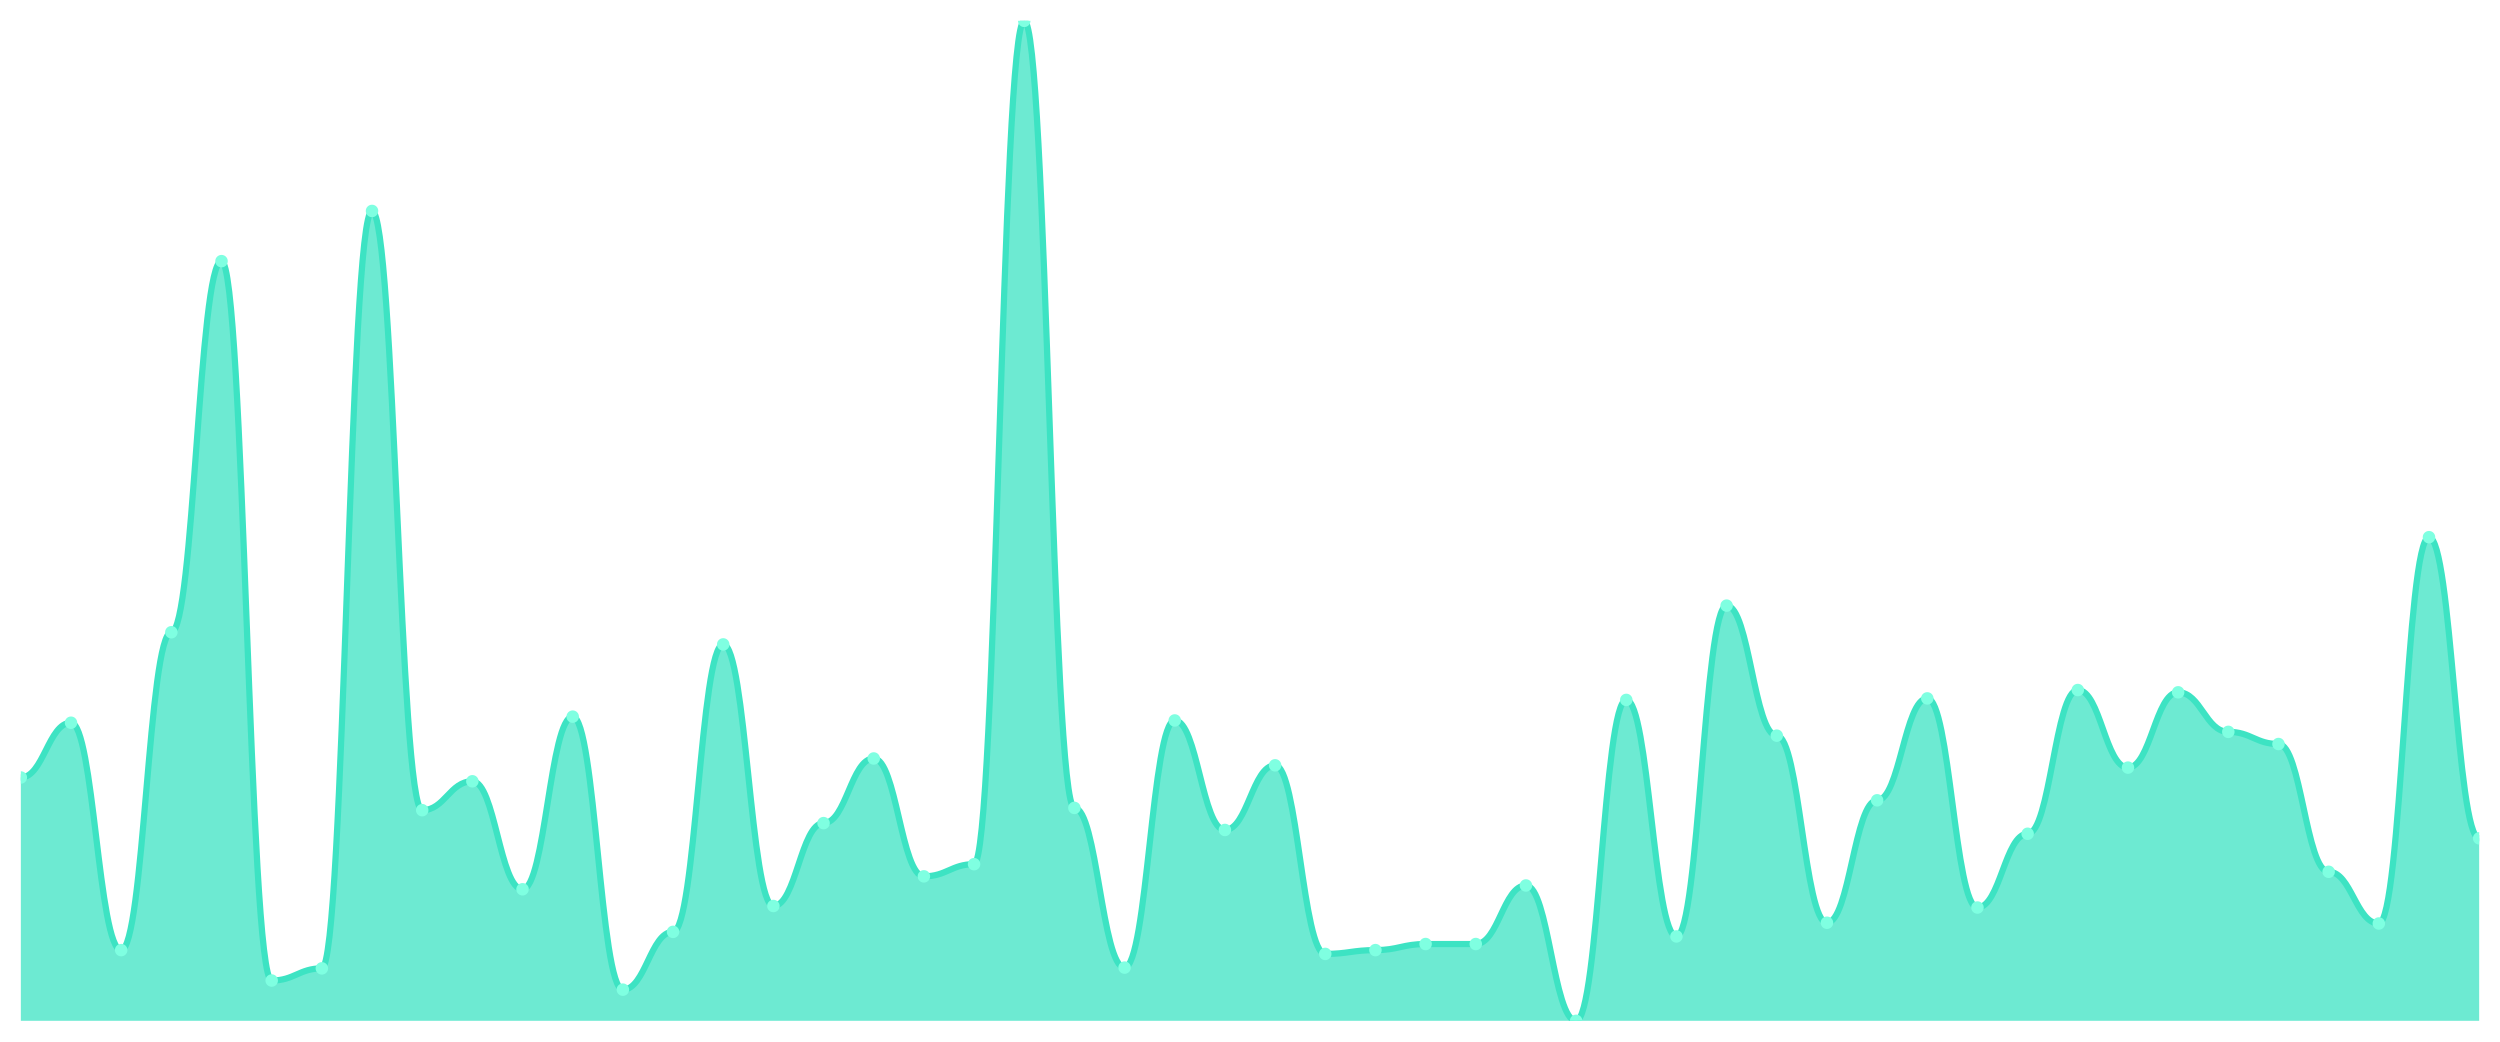
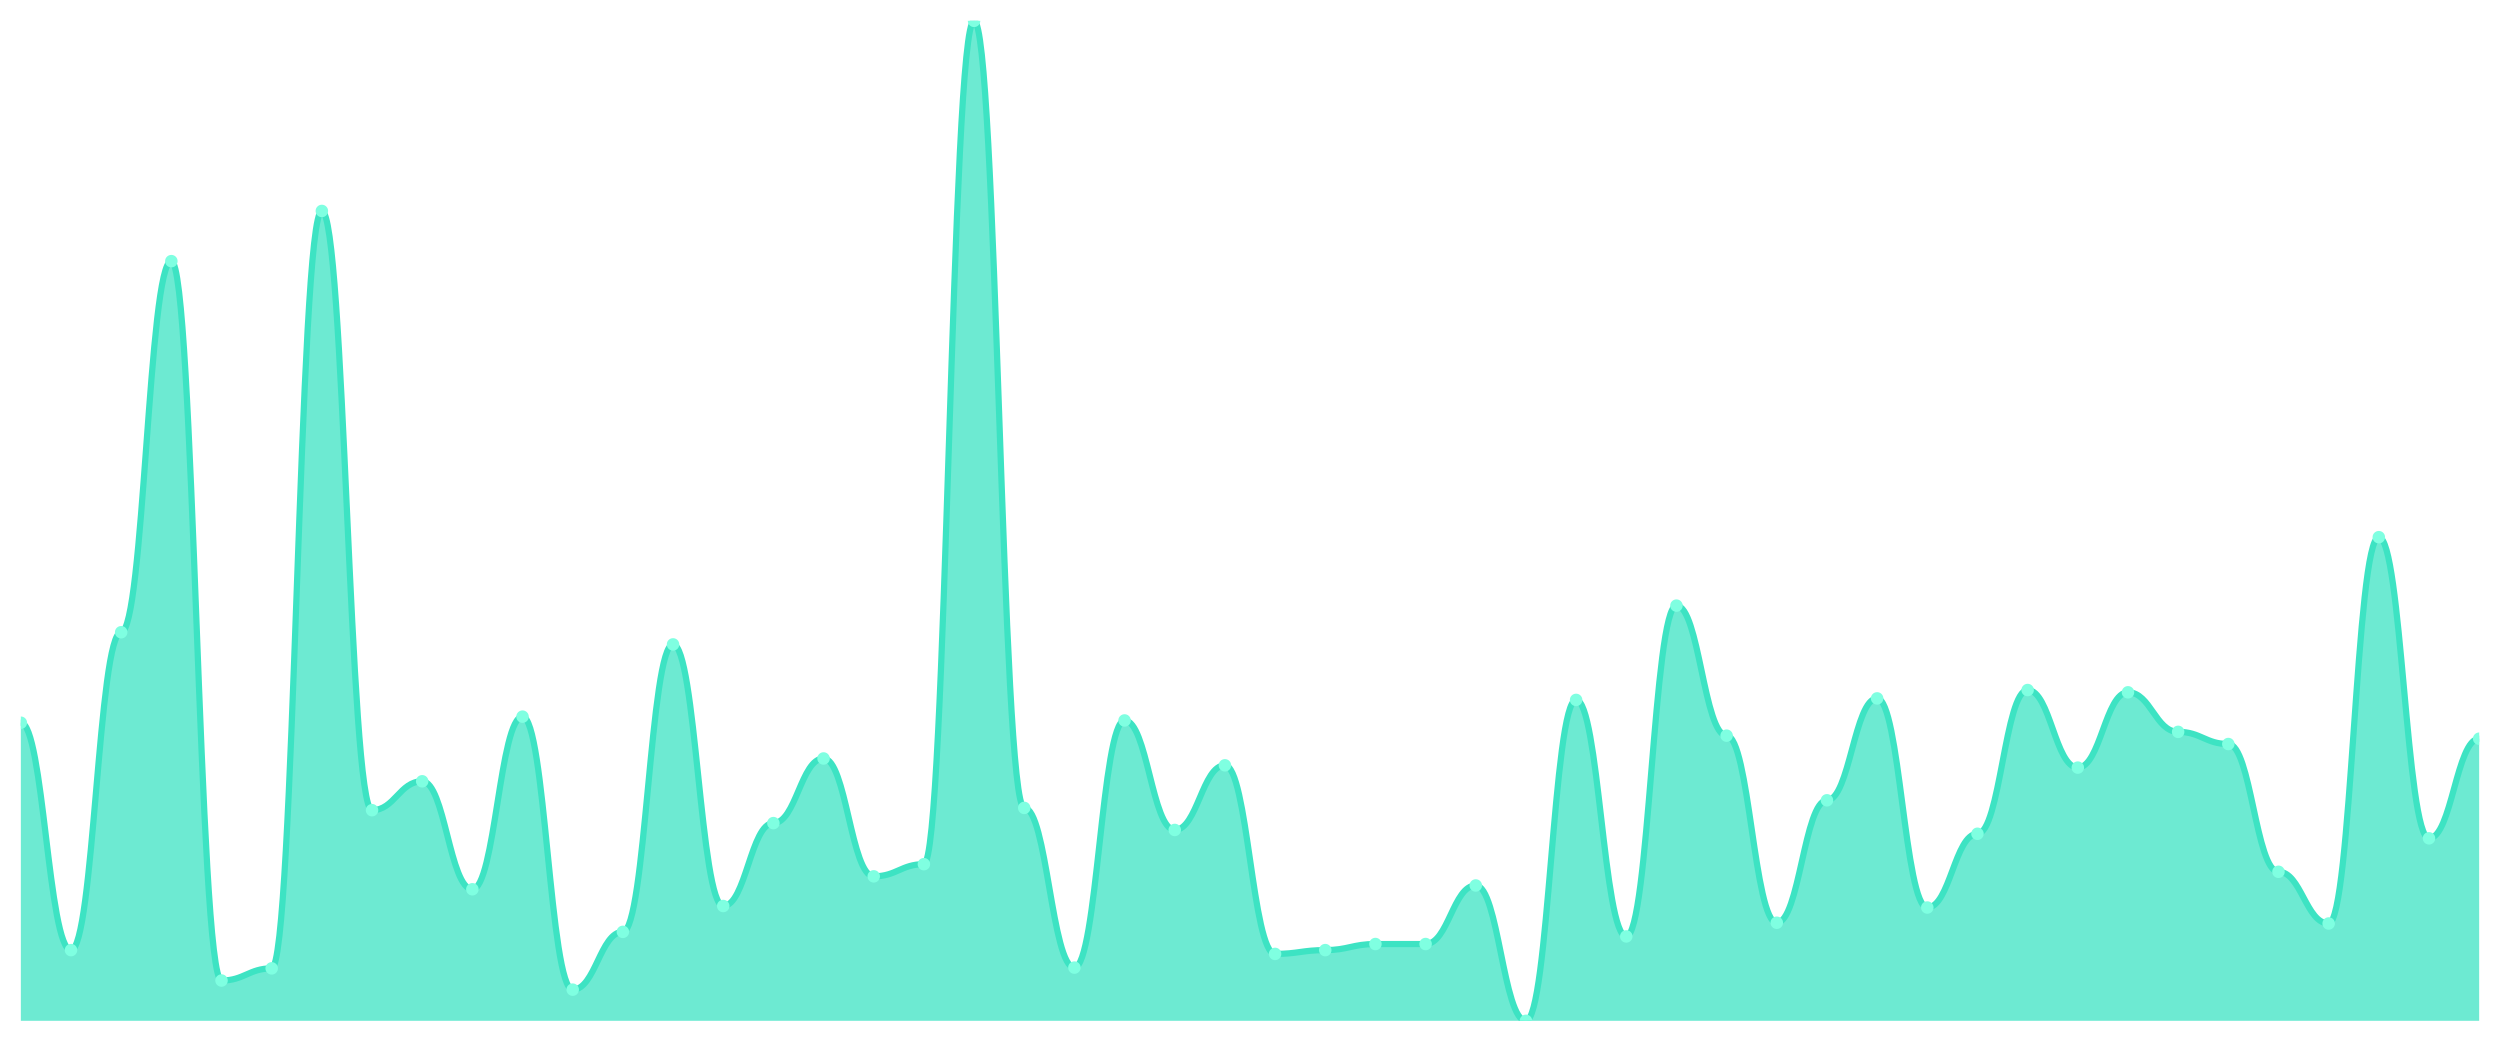
<svg xmlns="http://www.w3.org/2000/svg" viewBox="0 0 1200 500" width="1200" height="500">
  <defs>
    <clipPath id="c">
      <rect x="10" y="10" width="1180" height="480" />
    </clipPath>
  </defs>
  <rect width="1200" height="500" fill="none" />
  <g clip-path="url(#c)">
-     <path d="M 10,490 L 10,373.194 C 20.837,373.194 23.245,346.913 34.082,346.913 C 44.918,346.913 47.327,456.053 58.163,456.053 C 69,456.053 71.408,303.475 82.245,303.475 C 93.082,303.475 95.49,125.346 106.327,125.346 C 117.163,125.346 119.571,470.654 130.408,470.654 C 141.245,470.654 143.653,464.814 154.49,464.814 C 165.327,464.814 167.735,101.255 178.571,101.255 C 189.408,101.255 191.816,388.89 202.653,388.89 C 213.49,388.89 215.898,375.019 226.735,375.019 C 237.571,375.019 239.98,426.852 250.816,426.852 C 261.653,426.852 264.061,343.992 274.898,343.992 C 285.735,343.992 288.143,475.034 298.98,475.034 C 309.816,475.034 312.224,447.293 323.061,447.293 C 333.898,447.293 336.306,309.316 347.143,309.316 C 357.98,309.316 360.388,434.882 371.224,434.882 C 382.061,434.882 384.469,395.095 395.306,395.095 C 406.143,395.095 408.551,364.068 419.388,364.068 C 430.224,364.068 432.633,420.646 443.469,420.646 C 454.306,420.646 456.714,414.806 467.551,414.806 C 478.388,414.806 480.796,10 491.633,10 C 502.469,10 504.878,387.795 515.714,387.795 C 526.551,387.795 528.959,464.449 539.796,464.449 C 550.633,464.449 553.041,345.817 563.878,345.817 C 574.714,345.817 577.122,398.38 587.959,398.38 C 598.796,398.38 601.204,367.354 612.041,367.354 C 622.878,367.354 625.286,457.878 636.122,457.878 C 646.959,457.878 649.367,456.053 660.204,456.053 C 671.041,456.053 673.449,453.133 684.286,453.133 C 695.122,453.133 697.531,453.133 708.367,453.133 C 719.204,453.133 721.612,425.027 732.449,425.027 C 743.286,425.027 745.694,490 756.531,490 C 767.367,490 769.776,335.962 780.612,335.962 C 791.449,335.962 793.857,449.483 804.694,449.483 C 815.531,449.483 817.939,290.7 828.776,290.7 C 839.612,290.7 842.02,353.118 852.857,353.118 C 863.694,353.118 866.102,442.913 876.939,442.913 C 887.776,442.913 890.184,384.144 901.02,384.144 C 911.857,384.144 914.265,335.232 925.102,335.232 C 935.939,335.232 938.347,435.612 949.184,435.612 C 960.02,435.612 962.429,400.205 973.265,400.205 C 984.102,400.205 986.51,331.217 997.347,331.217 C 1008.184,331.217 1010.592,368.449 1021.429,368.449 C 1032.265,368.449 1034.673,332.312 1045.51,332.312 C 1056.347,332.312 1058.755,351.293 1069.592,351.293 C 1080.429,351.293 1082.837,357.133 1093.673,357.133 C 1104.51,357.133 1106.918,418.456 1117.755,418.456 C 1128.592,418.456 1131,443.278 1141.837,443.278 C 1152.673,443.278 1155.082,257.848 1165.918,257.848 C 1176.755,257.848 1179.163,402.395 1190,402.395 L 1190,490 Z" fill="rgba(61,227,195,0.75)" />
-     <path d="M 10,373.194 C 20.837,373.194 23.245,346.913 34.082,346.913 C 44.918,346.913 47.327,456.053 58.163,456.053 C 69,456.053 71.408,303.475 82.245,303.475 C 93.082,303.475 95.49,125.346 106.327,125.346 C 117.163,125.346 119.571,470.654 130.408,470.654 C 141.245,470.654 143.653,464.814 154.49,464.814 C 165.327,464.814 167.735,101.255 178.571,101.255 C 189.408,101.255 191.816,388.89 202.653,388.89 C 213.49,388.89 215.898,375.019 226.735,375.019 C 237.571,375.019 239.98,426.852 250.816,426.852 C 261.653,426.852 264.061,343.992 274.898,343.992 C 285.735,343.992 288.143,475.034 298.98,475.034 C 309.816,475.034 312.224,447.293 323.061,447.293 C 333.898,447.293 336.306,309.316 347.143,309.316 C 357.98,309.316 360.388,434.882 371.224,434.882 C 382.061,434.882 384.469,395.095 395.306,395.095 C 406.143,395.095 408.551,364.068 419.388,364.068 C 430.224,364.068 432.633,420.646 443.469,420.646 C 454.306,420.646 456.714,414.806 467.551,414.806 C 478.388,414.806 480.796,10 491.633,10 C 502.469,10 504.878,387.795 515.714,387.795 C 526.551,387.795 528.959,464.449 539.796,464.449 C 550.633,464.449 553.041,345.817 563.878,345.817 C 574.714,345.817 577.122,398.38 587.959,398.38 C 598.796,398.38 601.204,367.354 612.041,367.354 C 622.878,367.354 625.286,457.878 636.122,457.878 C 646.959,457.878 649.367,456.053 660.204,456.053 C 671.041,456.053 673.449,453.133 684.286,453.133 C 695.122,453.133 697.531,453.133 708.367,453.133 C 719.204,453.133 721.612,425.027 732.449,425.027 C 743.286,425.027 745.694,490 756.531,490 C 767.367,490 769.776,335.962 780.612,335.962 C 791.449,335.962 793.857,449.483 804.694,449.483 C 815.531,449.483 817.939,290.7 828.776,290.7 C 839.612,290.7 842.02,353.118 852.857,353.118 C 863.694,353.118 866.102,442.913 876.939,442.913 C 887.776,442.913 890.184,384.144 901.02,384.144 C 911.857,384.144 914.265,335.232 925.102,335.232 C 935.939,335.232 938.347,435.612 949.184,435.612 C 960.02,435.612 962.429,400.205 973.265,400.205 C 984.102,400.205 986.51,331.217 997.347,331.217 C 1008.184,331.217 1010.592,368.449 1021.429,368.449 C 1032.265,368.449 1034.673,332.312 1045.51,332.312 C 1056.347,332.312 1058.755,351.293 1069.592,351.293 C 1080.429,351.293 1082.837,357.133 1093.673,357.133 C 1104.51,357.133 1106.918,418.456 1117.755,418.456 C 1128.592,418.456 1131,443.278 1141.837,443.278 C 1152.673,443.278 1155.082,257.848 1165.918,257.848 C 1176.755,257.848 1179.163,402.395 1190,402.395" fill="none" stroke="#3de3c3" stroke-width="3" stroke-linecap="round" stroke-linejoin="round" />
-     <circle cx="10" cy="373.194" r="3" fill="#7fffe1" />
-     <circle cx="34.082" cy="346.913" r="3" fill="#7fffe1" />
-     <circle cx="58.163" cy="456.053" r="3" fill="#7fffe1" />
-     <circle cx="82.245" cy="303.475" r="3" fill="#7fffe1" />
-     <circle cx="106.327" cy="125.346" r="3" fill="#7fffe1" />
-     <circle cx="130.408" cy="470.654" r="3" fill="#7fffe1" />
-     <circle cx="154.49" cy="464.814" r="3" fill="#7fffe1" />
-     <circle cx="178.571" cy="101.255" r="3" fill="#7fffe1" />
-     <circle cx="202.653" cy="388.89" r="3" fill="#7fffe1" />
-     <circle cx="226.735" cy="375.019" r="3" fill="#7fffe1" />
-     <circle cx="250.816" cy="426.852" r="3" fill="#7fffe1" />
-     <circle cx="274.898" cy="343.992" r="3" fill="#7fffe1" />
-     <circle cx="298.98" cy="475.034" r="3" fill="#7fffe1" />
-     <circle cx="323.061" cy="447.293" r="3" fill="#7fffe1" />
-     <circle cx="347.143" cy="309.316" r="3" fill="#7fffe1" />
-     <circle cx="371.224" cy="434.882" r="3" fill="#7fffe1" />
-     <circle cx="395.306" cy="395.095" r="3" fill="#7fffe1" />
-     <circle cx="419.388" cy="364.068" r="3" fill="#7fffe1" />
-     <circle cx="443.469" cy="420.646" r="3" fill="#7fffe1" />
-     <circle cx="467.551" cy="414.806" r="3" fill="#7fffe1" />
-     <circle cx="491.633" cy="10" r="3" fill="#7fffe1" />
-     <circle cx="515.714" cy="387.795" r="3" fill="#7fffe1" />
-     <circle cx="539.796" cy="464.449" r="3" fill="#7fffe1" />
-     <circle cx="563.878" cy="345.817" r="3" fill="#7fffe1" />
-     <circle cx="587.959" cy="398.38" r="3" fill="#7fffe1" />
-     <circle cx="612.041" cy="367.354" r="3" fill="#7fffe1" />
-     <circle cx="636.122" cy="457.878" r="3" fill="#7fffe1" />
-     <circle cx="660.204" cy="456.053" r="3" fill="#7fffe1" />
+     <path d="M 10,490 L 10,346.913 C 20.837,346.913 23.245,456.053 34.082,456.053 C 44.918,456.053 47.327,303.475 58.163,303.475 C 69,303.475 71.408,125.346 82.245,125.346 C 93.082,125.346 95.49,470.654 106.327,470.654 C 117.163,470.654 119.571,464.814 130.408,464.814 C 141.245,464.814 143.653,101.255 154.49,101.255 C 165.327,101.255 167.735,388.89 178.571,388.89 C 189.408,388.89 191.816,375.019 202.653,375.019 C 213.49,375.019 215.898,426.852 226.735,426.852 C 237.571,426.852 239.98,343.992 250.816,343.992 C 261.653,343.992 264.061,475.034 274.898,475.034 C 285.735,475.034 288.143,447.293 298.98,447.293 C 309.816,447.293 312.224,309.316 323.061,309.316 C 333.898,309.316 336.306,434.882 347.143,434.882 C 357.98,434.882 360.388,395.095 371.224,395.095 C 382.061,395.095 384.469,364.068 395.306,364.068 C 406.143,364.068 408.551,420.646 419.388,420.646 C 430.224,420.646 432.633,414.806 443.469,414.806 C 454.306,414.806 456.714,10 467.551,10 C 478.388,10 480.796,387.795 491.633,387.795 C 502.469,387.795 504.878,464.449 515.714,464.449 C 526.551,464.449 528.959,345.817 539.796,345.817 C 550.633,345.817 553.041,398.38 563.878,398.38 C 574.714,398.38 577.122,367.354 587.959,367.354 C 598.796,367.354 601.204,457.878 612.041,457.878 C 622.878,457.878 625.286,456.053 636.122,456.053 C 646.959,456.053 649.367,453.133 660.204,453.133 C 671.041,453.133 673.449,453.133 684.286,453.133 C 695.122,453.133 697.531,425.027 708.367,425.027 C 719.204,425.027 721.612,490 732.449,490 C 743.286,490 745.694,335.962 756.531,335.962 C 767.367,335.962 769.776,449.483 780.612,449.483 C 791.449,449.483 793.857,290.7 804.694,290.7 C 815.531,290.7 817.939,353.118 828.776,353.118 C 839.612,353.118 842.02,442.913 852.857,442.913 C 863.694,442.913 866.102,384.144 876.939,384.144 C 887.776,384.144 890.184,335.232 901.02,335.232 C 911.857,335.232 914.265,435.612 925.102,435.612 C 935.939,435.612 938.347,400.205 949.184,400.205 C 960.02,400.205 962.429,331.217 973.265,331.217 C 984.102,331.217 986.51,368.449 997.347,368.449 C 1008.184,368.449 1010.592,332.312 1021.429,332.312 C 1032.265,332.312 1034.673,351.293 1045.51,351.293 C 1056.347,351.293 1058.755,357.133 1069.592,357.133 C 1080.429,357.133 1082.837,418.456 1093.673,418.456 C 1104.51,418.456 1106.918,443.278 1117.755,443.278 C 1128.592,443.278 1131,257.848 1141.837,257.848 C 1152.673,257.848 1155.082,402.395 1165.918,402.395 C 1176.755,402.395 1179.163,354.578 1190,354.578 L 1190,490 Z" fill="rgba(61,227,195,0.75)" />
+     <path d="M 10,346.913 C 20.837,346.913 23.245,456.053 34.082,456.053 C 44.918,456.053 47.327,303.475 58.163,303.475 C 69,303.475 71.408,125.346 82.245,125.346 C 93.082,125.346 95.49,470.654 106.327,470.654 C 117.163,470.654 119.571,464.814 130.408,464.814 C 141.245,464.814 143.653,101.255 154.49,101.255 C 165.327,101.255 167.735,388.89 178.571,388.89 C 189.408,388.89 191.816,375.019 202.653,375.019 C 213.49,375.019 215.898,426.852 226.735,426.852 C 237.571,426.852 239.98,343.992 250.816,343.992 C 261.653,343.992 264.061,475.034 274.898,475.034 C 285.735,475.034 288.143,447.293 298.98,447.293 C 309.816,447.293 312.224,309.316 323.061,309.316 C 333.898,309.316 336.306,434.882 347.143,434.882 C 357.98,434.882 360.388,395.095 371.224,395.095 C 382.061,395.095 384.469,364.068 395.306,364.068 C 406.143,364.068 408.551,420.646 419.388,420.646 C 430.224,420.646 432.633,414.806 443.469,414.806 C 454.306,414.806 456.714,10 467.551,10 C 478.388,10 480.796,387.795 491.633,387.795 C 502.469,387.795 504.878,464.449 515.714,464.449 C 526.551,464.449 528.959,345.817 539.796,345.817 C 550.633,345.817 553.041,398.38 563.878,398.38 C 574.714,398.38 577.122,367.354 587.959,367.354 C 598.796,367.354 601.204,457.878 612.041,457.878 C 622.878,457.878 625.286,456.053 636.122,456.053 C 646.959,456.053 649.367,453.133 660.204,453.133 C 671.041,453.133 673.449,453.133 684.286,453.133 C 695.122,453.133 697.531,425.027 708.367,425.027 C 719.204,425.027 721.612,490 732.449,490 C 743.286,490 745.694,335.962 756.531,335.962 C 767.367,335.962 769.776,449.483 780.612,449.483 C 791.449,449.483 793.857,290.7 804.694,290.7 C 815.531,290.7 817.939,353.118 828.776,353.118 C 839.612,353.118 842.02,442.913 852.857,442.913 C 863.694,442.913 866.102,384.144 876.939,384.144 C 887.776,384.144 890.184,335.232 901.02,335.232 C 911.857,335.232 914.265,435.612 925.102,435.612 C 935.939,435.612 938.347,400.205 949.184,400.205 C 960.02,400.205 962.429,331.217 973.265,331.217 C 984.102,331.217 986.51,368.449 997.347,368.449 C 1008.184,368.449 1010.592,332.312 1021.429,332.312 C 1032.265,332.312 1034.673,351.293 1045.51,351.293 C 1056.347,351.293 1058.755,357.133 1069.592,357.133 C 1080.429,357.133 1082.837,418.456 1093.673,418.456 C 1104.51,418.456 1106.918,443.278 1117.755,443.278 C 1128.592,443.278 1131,257.848 1141.837,257.848 C 1152.673,257.848 1155.082,402.395 1165.918,402.395 C 1176.755,402.395 1179.163,354.578 1190,354.578" fill="none" stroke="#3de3c3" stroke-width="3" stroke-linecap="round" stroke-linejoin="round" />
+     <circle cx="10" cy="346.913" r="3" fill="#7fffe1" />
+     <circle cx="34.082" cy="456.053" r="3" fill="#7fffe1" />
+     <circle cx="58.163" cy="303.475" r="3" fill="#7fffe1" />
+     <circle cx="82.245" cy="125.346" r="3" fill="#7fffe1" />
+     <circle cx="106.327" cy="470.654" r="3" fill="#7fffe1" />
+     <circle cx="130.408" cy="464.814" r="3" fill="#7fffe1" />
+     <circle cx="154.49" cy="101.255" r="3" fill="#7fffe1" />
+     <circle cx="178.571" cy="388.89" r="3" fill="#7fffe1" />
+     <circle cx="202.653" cy="375.019" r="3" fill="#7fffe1" />
+     <circle cx="226.735" cy="426.852" r="3" fill="#7fffe1" />
+     <circle cx="250.816" cy="343.992" r="3" fill="#7fffe1" />
+     <circle cx="274.898" cy="475.034" r="3" fill="#7fffe1" />
+     <circle cx="298.98" cy="447.293" r="3" fill="#7fffe1" />
+     <circle cx="323.061" cy="309.316" r="3" fill="#7fffe1" />
+     <circle cx="347.143" cy="434.882" r="3" fill="#7fffe1" />
+     <circle cx="371.224" cy="395.095" r="3" fill="#7fffe1" />
+     <circle cx="395.306" cy="364.068" r="3" fill="#7fffe1" />
+     <circle cx="419.388" cy="420.646" r="3" fill="#7fffe1" />
+     <circle cx="443.469" cy="414.806" r="3" fill="#7fffe1" />
+     <circle cx="467.551" cy="10" r="3" fill="#7fffe1" />
+     <circle cx="491.633" cy="387.795" r="3" fill="#7fffe1" />
+     <circle cx="515.714" cy="464.449" r="3" fill="#7fffe1" />
+     <circle cx="539.796" cy="345.817" r="3" fill="#7fffe1" />
+     <circle cx="563.878" cy="398.38" r="3" fill="#7fffe1" />
+     <circle cx="587.959" cy="367.354" r="3" fill="#7fffe1" />
+     <circle cx="612.041" cy="457.878" r="3" fill="#7fffe1" />
+     <circle cx="636.122" cy="456.053" r="3" fill="#7fffe1" />
+     <circle cx="660.204" cy="453.133" r="3" fill="#7fffe1" />
    <circle cx="684.286" cy="453.133" r="3" fill="#7fffe1" />
-     <circle cx="708.367" cy="453.133" r="3" fill="#7fffe1" />
-     <circle cx="732.449" cy="425.027" r="3" fill="#7fffe1" />
-     <circle cx="756.531" cy="490" r="3" fill="#7fffe1" />
-     <circle cx="780.612" cy="335.962" r="3" fill="#7fffe1" />
-     <circle cx="804.694" cy="449.483" r="3" fill="#7fffe1" />
-     <circle cx="828.776" cy="290.7" r="3" fill="#7fffe1" />
-     <circle cx="852.857" cy="353.118" r="3" fill="#7fffe1" />
-     <circle cx="876.939" cy="442.913" r="3" fill="#7fffe1" />
-     <circle cx="901.02" cy="384.144" r="3" fill="#7fffe1" />
-     <circle cx="925.102" cy="335.232" r="3" fill="#7fffe1" />
-     <circle cx="949.184" cy="435.612" r="3" fill="#7fffe1" />
-     <circle cx="973.265" cy="400.205" r="3" fill="#7fffe1" />
-     <circle cx="997.347" cy="331.217" r="3" fill="#7fffe1" />
-     <circle cx="1021.429" cy="368.449" r="3" fill="#7fffe1" />
-     <circle cx="1045.51" cy="332.312" r="3" fill="#7fffe1" />
-     <circle cx="1069.592" cy="351.293" r="3" fill="#7fffe1" />
-     <circle cx="1093.673" cy="357.133" r="3" fill="#7fffe1" />
-     <circle cx="1117.755" cy="418.456" r="3" fill="#7fffe1" />
-     <circle cx="1141.837" cy="443.278" r="3" fill="#7fffe1" />
-     <circle cx="1165.918" cy="257.848" r="3" fill="#7fffe1" />
-     <circle cx="1190" cy="402.395" r="3" fill="#7fffe1" />
+     <circle cx="708.367" cy="425.027" r="3" fill="#7fffe1" />
+     <circle cx="732.449" cy="490" r="3" fill="#7fffe1" />
+     <circle cx="756.531" cy="335.962" r="3" fill="#7fffe1" />
+     <circle cx="780.612" cy="449.483" r="3" fill="#7fffe1" />
+     <circle cx="804.694" cy="290.7" r="3" fill="#7fffe1" />
+     <circle cx="828.776" cy="353.118" r="3" fill="#7fffe1" />
+     <circle cx="852.857" cy="442.913" r="3" fill="#7fffe1" />
+     <circle cx="876.939" cy="384.144" r="3" fill="#7fffe1" />
+     <circle cx="901.02" cy="335.232" r="3" fill="#7fffe1" />
+     <circle cx="925.102" cy="435.612" r="3" fill="#7fffe1" />
+     <circle cx="949.184" cy="400.205" r="3" fill="#7fffe1" />
+     <circle cx="973.265" cy="331.217" r="3" fill="#7fffe1" />
+     <circle cx="997.347" cy="368.449" r="3" fill="#7fffe1" />
+     <circle cx="1021.429" cy="332.312" r="3" fill="#7fffe1" />
+     <circle cx="1045.51" cy="351.293" r="3" fill="#7fffe1" />
+     <circle cx="1069.592" cy="357.133" r="3" fill="#7fffe1" />
+     <circle cx="1093.673" cy="418.456" r="3" fill="#7fffe1" />
+     <circle cx="1117.755" cy="443.278" r="3" fill="#7fffe1" />
+     <circle cx="1141.837" cy="257.848" r="3" fill="#7fffe1" />
+     <circle cx="1165.918" cy="402.395" r="3" fill="#7fffe1" />
+     <circle cx="1190" cy="354.578" r="3" fill="#7fffe1" />
  </g>
</svg>
